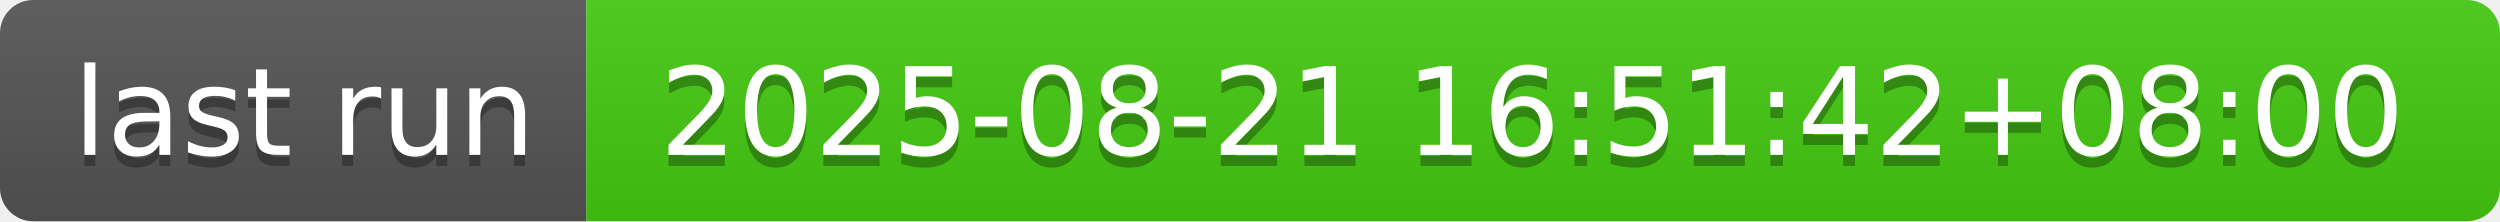
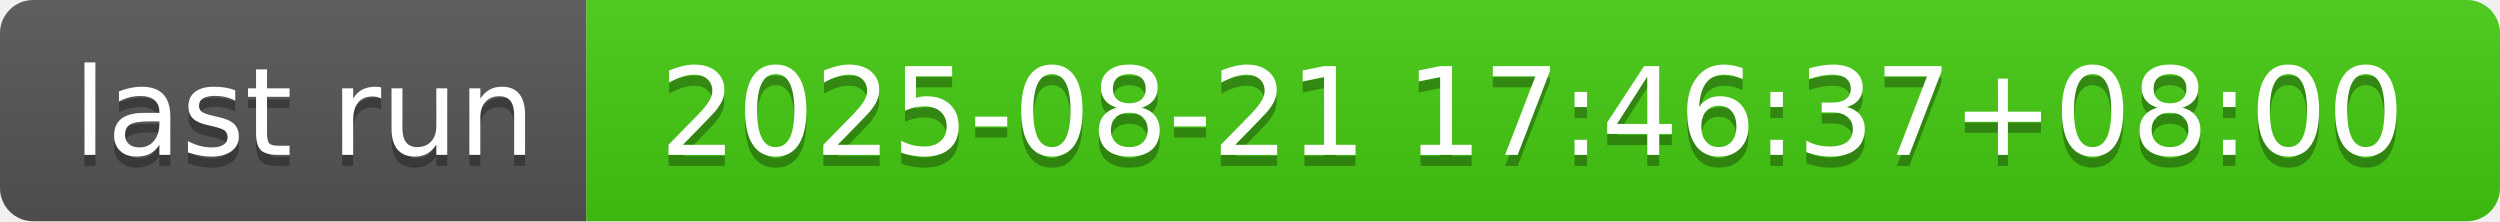
- <svg xmlns="http://www.w3.org/2000/svg" width="226" height="20" role="img" aria-label="last run: 2025-08-21 16:51:42+08:00">
+ <svg xmlns="http://www.w3.org/2000/svg" width="226" height="20" role="img" aria-label="last run: 2025-08-21 17:46:37+08:00">
  <linearGradient id="s" x2="0" y2="100%">
    <stop offset="0" stop-color="#bbb" stop-opacity=".1" />
    <stop offset="1" stop-opacity=".1" />
  </linearGradient>
  <clipPath id="r">
    <rect width="226" height="20" rx="3" fill="#fff" />
  </clipPath>
  <g clip-path="url(#r)">
    <rect width="53" height="20" fill="#555" />
    <rect x="53" width="173" height="20" fill="#4c1" />
    <rect width="226" height="20" fill="url(#s)" />
  </g>
  <g fill="#fff" text-anchor="middle" font-family="Verdana,Geneva,DejaVu Sans,sans-serif" text-rendering="geometricPrecision" font-size="110">
    <text aria-hidden="true" x="275" y="150" fill="#010101" fill-opacity=".3" transform="scale(.1)" textLength="430">last run</text>
    <text x="275" y="140" transform="scale(.1)" fill="#fff" textLength="430">last run</text>
-     <text aria-hidden="true" x="1385" y="150" fill="#010101" fill-opacity=".3" transform="scale(.1)" textLength="1630">2025-08-21 16:51:42+08:00</text>
-     <text x="1385" y="140" transform="scale(.1)" fill="#fff" textLength="1630">2025-08-21 16:51:42+08:00</text>
+     <text aria-hidden="true" x="1385" y="150" fill="#010101" fill-opacity=".3" transform="scale(.1)" textLength="1630">2025-08-21 17:46:37+08:00</text>
+     <text x="1385" y="140" transform="scale(.1)" fill="#fff" textLength="1630">2025-08-21 17:46:37+08:00</text>
  </g>
</svg>
